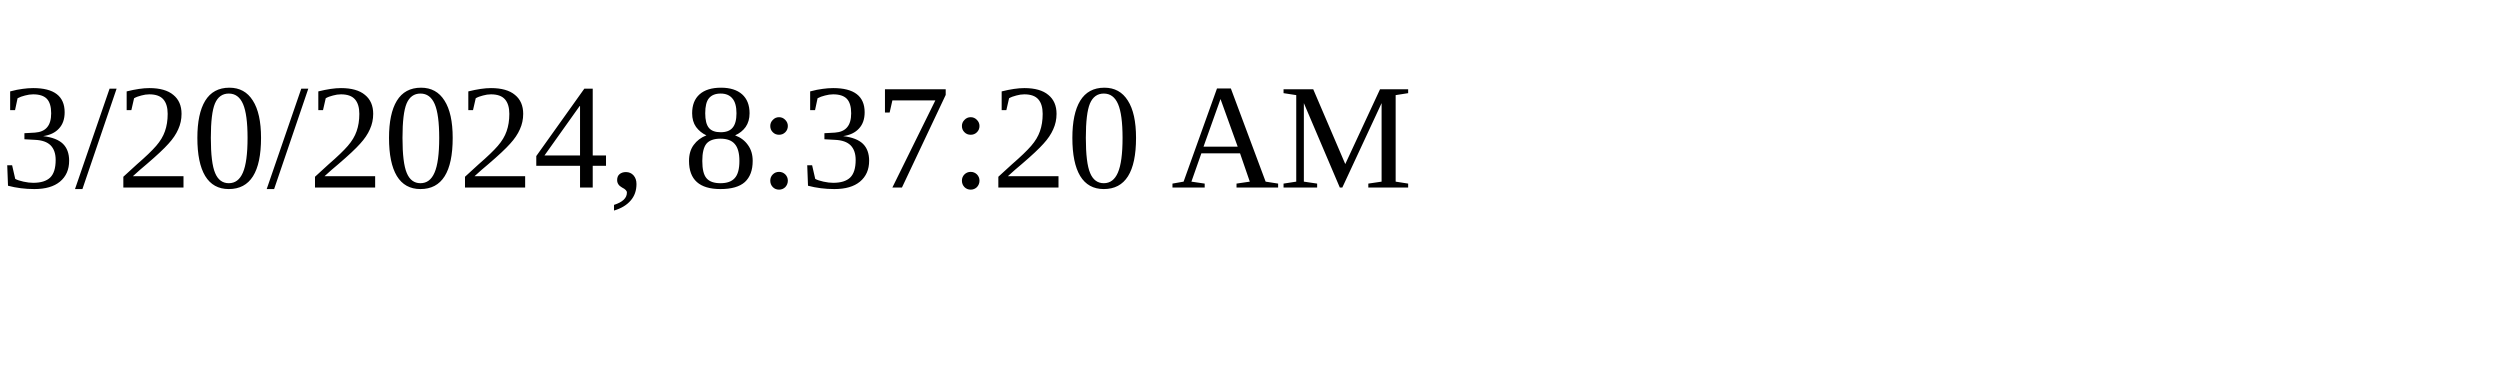
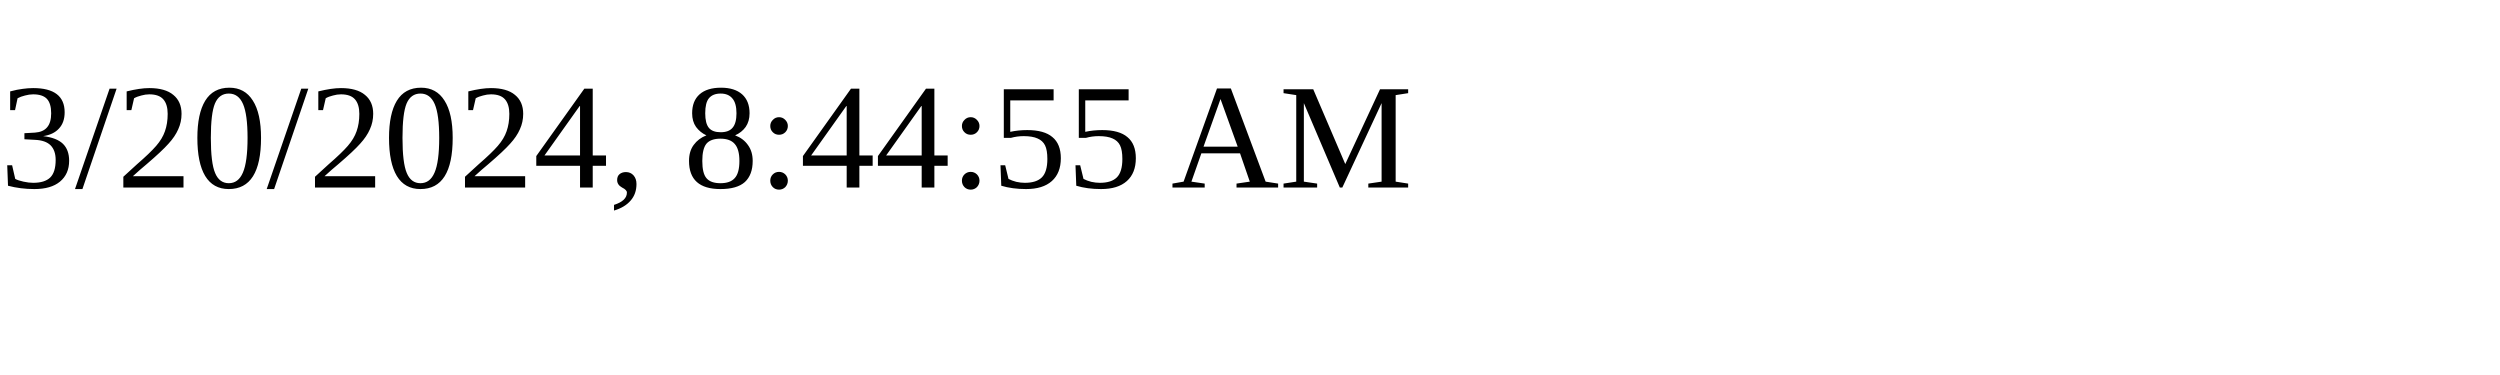
<svg xmlns="http://www.w3.org/2000/svg" height="30" width="200">
-   <text x="0" y="15">3/20/2024, 8:37:20 AM</text>
+   <text x="0" y="15">3/20/2024, 8:44:55 AM</text>
</svg>
